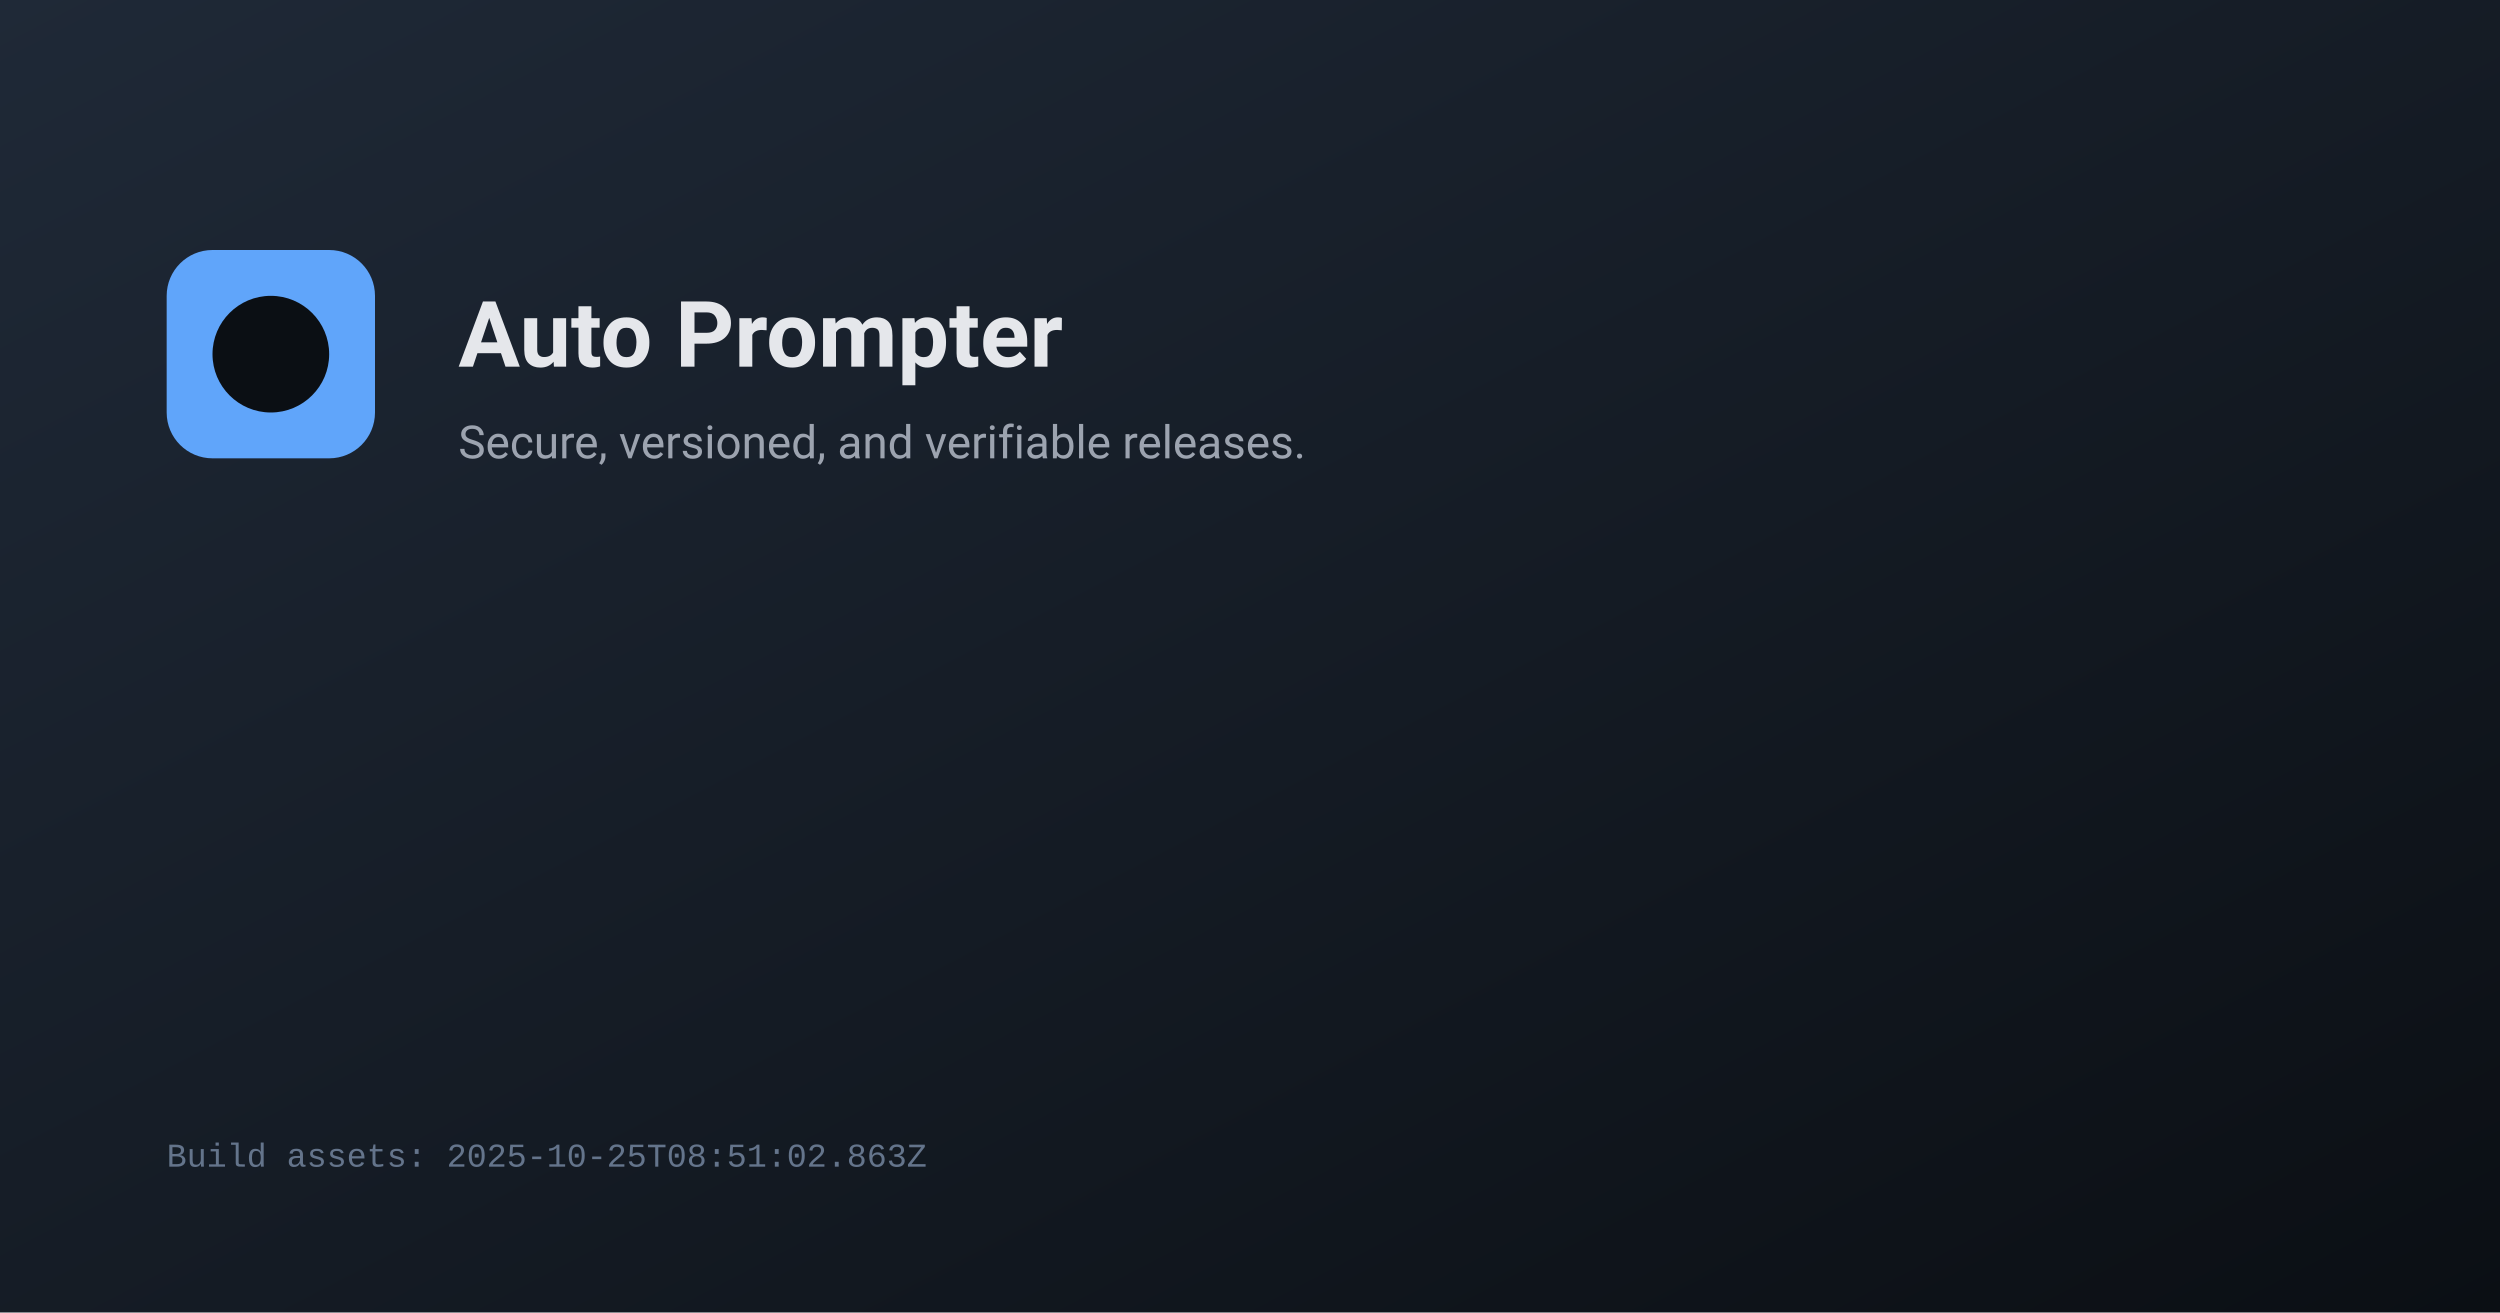
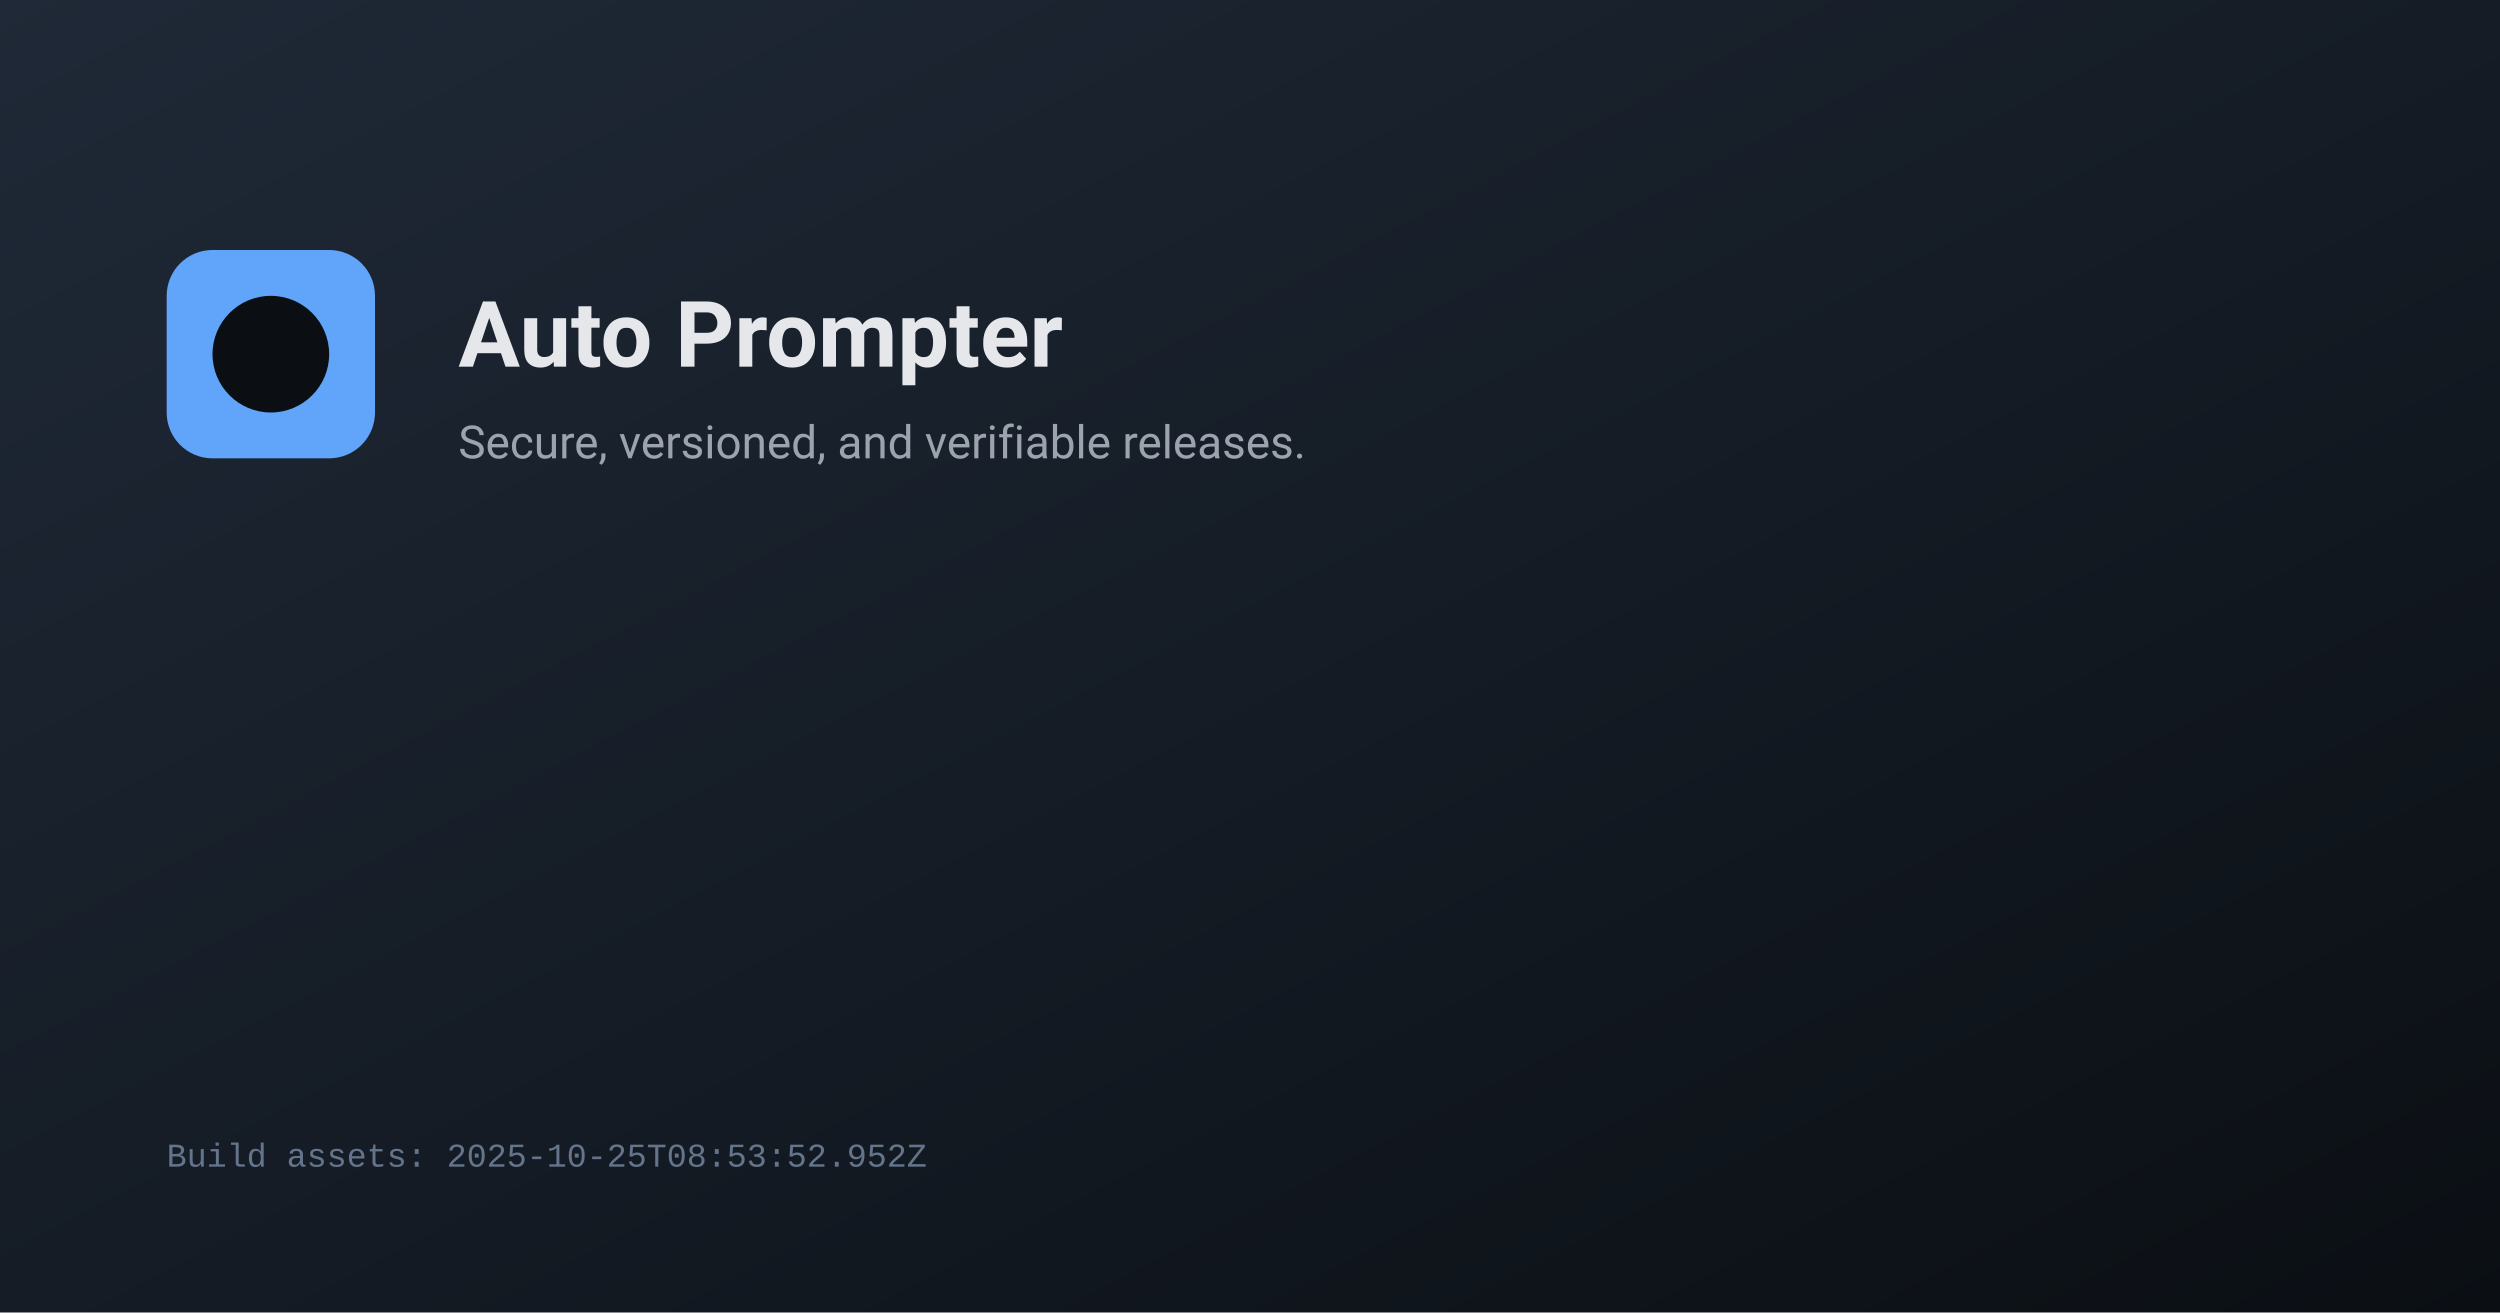
<svg xmlns="http://www.w3.org/2000/svg" width="1200" height="630" viewBox="0 0 1200 630">
  <defs>
    <linearGradient id="g" x1="0" y1="0" x2="1" y2="1">
      <stop offset="0%" stop-color="#1f2937" />
      <stop offset="100%" stop-color="#0b0f14" />
    </linearGradient>
  </defs>
  <rect width="1200" height="630" fill="url(#g)" />
  <g transform="translate(80,120)">
    <rect x="0" y="0" width="100" height="100" rx="22" fill="#60a5fa" />
    <circle cx="50" cy="50" r="28" fill="#0b0f14" />
    <text x="140" y="56" fill="#e5e7eb" font-family="system-ui, -apple-system, Segoe UI, Roboto, Ubuntu, Cantarell, Noto Sans, Helvetica, Arial, Apple Color Emoji, Segoe UI Emoji, Segoe UI Symbol" font-size="44" font-weight="600">Auto Prompter</text>
    <text x="140" y="100" fill="#9ca3af" font-family="system-ui, -apple-system, Segoe UI, Roboto, Ubuntu, Cantarell, Noto Sans, Helvetica, Arial, Apple Color Emoji, Segoe UI Emoji, Segoe UI Symbol" font-size="22">Secure, versioned, and verifiable releases.</text>
  </g>
-   <text x="80" y="560" fill="#64748b" font-family="ui-monospace, SFMono-Regular, Menlo, Monaco, Consolas, Liberation Mono, monospace" font-size="16">Build assets: 2025-10-25T08:51:02.863Z</text>
+   <text x="80" y="560" fill="#64748b" font-family="ui-monospace, SFMono-Regular, Menlo, Monaco, Consolas, Liberation Mono, monospace" font-size="16">Build assets: 2025-10-25T08:53:52.952Z</text>
</svg>
